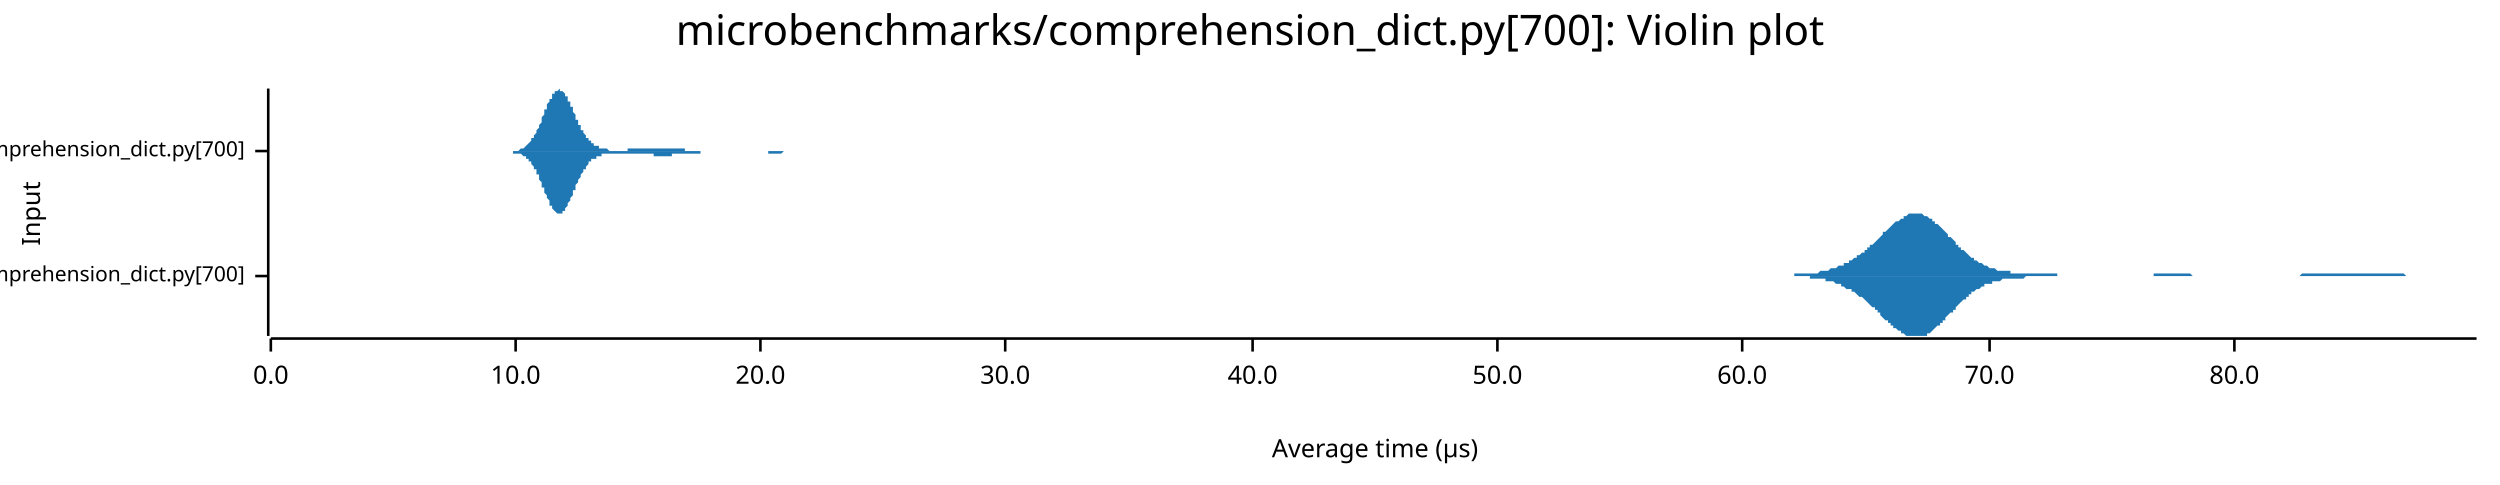
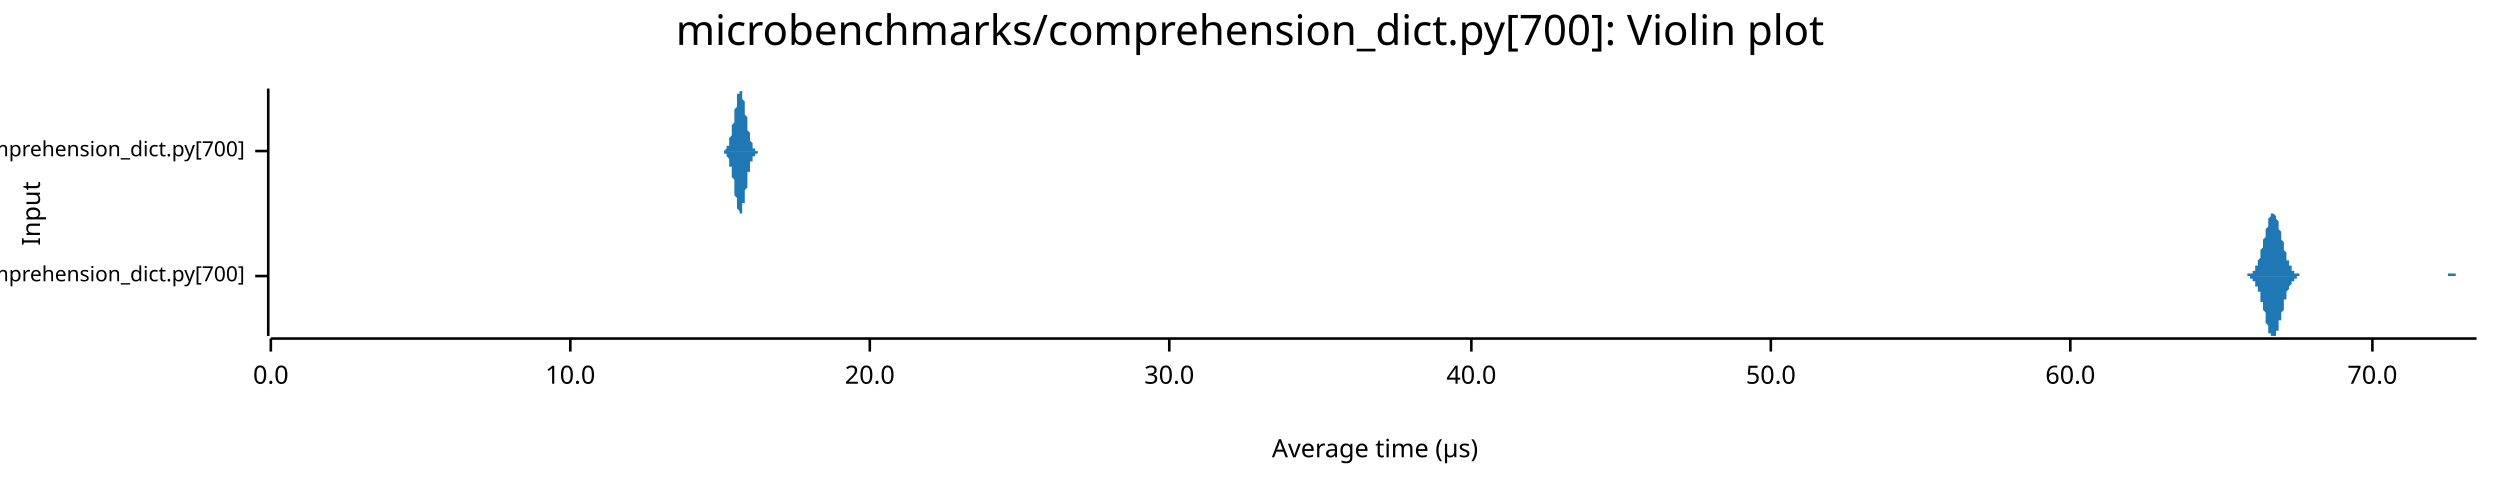
<svg xmlns="http://www.w3.org/2000/svg" width="960" height="186" viewBox="0 0 960 186">
  <text x="480" y="5" dy="0.76em" text-anchor="middle" font-family="sans-serif" font-size="16.129" opacity="1" fill="#000000">
microbenchmarks/comprehension_dict.py[700]: Violin plot
</text>
  <text x="8" y="82" dy="0.76em" text-anchor="middle" font-family="sans-serif" font-size="9.677" opacity="1" fill="#000000" transform="rotate(270, 8, 82)">
Input
</text>
  <text x="528" y="178" dy="-0.5ex" text-anchor="middle" font-family="sans-serif" font-size="9.677" opacity="1" fill="#000000">
Average time (µs)
</text>
  <polyline fill="none" opacity="1" stroke="#000000" stroke-width="1" points="103,34 103,129 " />
  <text x="94" y="106" dy="0.5ex" text-anchor="end" font-family="sans-serif" font-size="8.065" opacity="1" fill="#000000">
microbenchmarks/rustpython/comprehension_dict.py[700]
</text>
  <polyline fill="none" opacity="1" stroke="#000000" stroke-width="1" points="98,106 103,106 " />
  <text x="94" y="58" dy="0.5ex" text-anchor="end" font-family="sans-serif" font-size="8.065" opacity="1" fill="#000000">
microbenchmarks/cpython/comprehension_dict.py[700]
</text>
  <polyline fill="none" opacity="1" stroke="#000000" stroke-width="1" points="98,58 103,58 " />
  <polyline fill="none" opacity="1" stroke="#000000" stroke-width="1" points="104,130 951,130 " />
  <text x="104" y="140" dy="0.76em" text-anchor="middle" font-family="sans-serif" font-size="9.677" opacity="1" fill="#000000">
0.0
</text>
  <polyline fill="none" opacity="1" stroke="#000000" stroke-width="1" points="104,130 104,135 " />
-   <text x="198" y="140" dy="0.76em" text-anchor="middle" font-family="sans-serif" font-size="9.677" opacity="1" fill="#000000">
+   <text x="219" y="140" dy="0.76em" text-anchor="middle" font-family="sans-serif" font-size="9.677" opacity="1" fill="#000000">
10.0
</text>
-   <polyline fill="none" opacity="1" stroke="#000000" stroke-width="1" points="198,130 198,135 " />
-   <text x="292" y="140" dy="0.76em" text-anchor="middle" font-family="sans-serif" font-size="9.677" opacity="1" fill="#000000">
+   <polyline fill="none" opacity="1" stroke="#000000" stroke-width="1" points="219,130 219,135 " />
+   <text x="334" y="140" dy="0.76em" text-anchor="middle" font-family="sans-serif" font-size="9.677" opacity="1" fill="#000000">
20.0
</text>
-   <polyline fill="none" opacity="1" stroke="#000000" stroke-width="1" points="292,130 292,135 " />
-   <text x="386" y="140" dy="0.76em" text-anchor="middle" font-family="sans-serif" font-size="9.677" opacity="1" fill="#000000">
+   <polyline fill="none" opacity="1" stroke="#000000" stroke-width="1" points="334,130 334,135 " />
+   <text x="449" y="140" dy="0.76em" text-anchor="middle" font-family="sans-serif" font-size="9.677" opacity="1" fill="#000000">
30.0
</text>
-   <polyline fill="none" opacity="1" stroke="#000000" stroke-width="1" points="386,130 386,135 " />
-   <text x="481" y="140" dy="0.76em" text-anchor="middle" font-family="sans-serif" font-size="9.677" opacity="1" fill="#000000">
+   <polyline fill="none" opacity="1" stroke="#000000" stroke-width="1" points="449,130 449,135 " />
+   <text x="565" y="140" dy="0.76em" text-anchor="middle" font-family="sans-serif" font-size="9.677" opacity="1" fill="#000000">
40.0
</text>
-   <polyline fill="none" opacity="1" stroke="#000000" stroke-width="1" points="481,130 481,135 " />
-   <text x="575" y="140" dy="0.76em" text-anchor="middle" font-family="sans-serif" font-size="9.677" opacity="1" fill="#000000">
+   <polyline fill="none" opacity="1" stroke="#000000" stroke-width="1" points="565,130 565,135 " />
+   <text x="680" y="140" dy="0.76em" text-anchor="middle" font-family="sans-serif" font-size="9.677" opacity="1" fill="#000000">
50.0
</text>
-   <polyline fill="none" opacity="1" stroke="#000000" stroke-width="1" points="575,130 575,135 " />
-   <text x="669" y="140" dy="0.76em" text-anchor="middle" font-family="sans-serif" font-size="9.677" opacity="1" fill="#000000">
+   <polyline fill="none" opacity="1" stroke="#000000" stroke-width="1" points="680,130 680,135 " />
+   <text x="795" y="140" dy="0.76em" text-anchor="middle" font-family="sans-serif" font-size="9.677" opacity="1" fill="#000000">
60.0
</text>
-   <polyline fill="none" opacity="1" stroke="#000000" stroke-width="1" points="669,130 669,135 " />
-   <text x="764" y="140" dy="0.76em" text-anchor="middle" font-family="sans-serif" font-size="9.677" opacity="1" fill="#000000">
+   <polyline fill="none" opacity="1" stroke="#000000" stroke-width="1" points="795,130 795,135 " />
+   <text x="911" y="140" dy="0.76em" text-anchor="middle" font-family="sans-serif" font-size="9.677" opacity="1" fill="#000000">
70.0
</text>
-   <polyline fill="none" opacity="1" stroke="#000000" stroke-width="1" points="764,130 764,135 " />
-   <text x="858" y="140" dy="0.76em" text-anchor="middle" font-family="sans-serif" font-size="9.677" opacity="1" fill="#000000">
- 80.0
- </text>
-   <polyline fill="none" opacity="1" stroke="#000000" stroke-width="1" points="858,130 858,135 " />
-   <polygon opacity="1" fill="#1F78B4" points="674,106 674,106 675,106 675,106 676,106 676,106 677,106 677,106 678,106 679,106 679,106 680,106 680,106 681,106 681,106 682,106 682,106 683,106 684,106 684,106 685,106 685,106 686,106 686,106 687,106 687,106 688,106 689,106 689,105 690,105 690,105 691,105 691,105 692,105 692,105 693,105 694,105 694,105 695,105 695,105 696,105 696,105 697,105 697,105 698,105 699,104 699,104 700,104 700,104 701,104 701,104 702,104 702,104 703,103 704,103 704,103 705,103 705,103 706,102 706,102 707,102 707,102 708,102 708,101 709,101 710,101 710,100 711,100 711,100 712,99 712,99 713,99 713,98 714,98 715,97 715,97 716,97 716,96 717,96 717,95 718,95 718,94 719,94 720,93 720,93 721,92 721,92 722,91 722,91 723,90 723,89 724,89 725,88 725,88 726,87 726,87 727,86 727,86 728,85 728,85 729,85 730,84 730,84 731,84 731,83 732,83 732,83 733,82 733,82 734,82 735,82 735,82 736,82 736,82 737,82 737,82 738,82 738,82 739,83 740,83 740,83 741,84 741,84 742,84 742,85 743,85 743,86 744,86 745,87 745,87 746,88 746,88 747,89 747,89 748,90 748,91 749,91 750,92 750,92 751,93 751,94 752,94 752,95 753,95 753,96 754,96 755,97 755,97 756,98 756,98 757,99 757,99 758,99 758,100 759,100 760,101 760,101 761,101 761,101 762,102 762,102 763,102 763,102 764,103 765,103 765,103 766,103 766,103 767,104 767,104 768,104 768,104 769,104 770,104 770,104 771,104 771,104 772,104 772,105 773,105 773,105 774,105 775,105 775,105 776,105 776,105 777,105 777,105 778,105 778,105 779,105 780,105 780,105 781,105 781,105 782,105 782,105 783,105 783,105 784,105 785,105 785,105 786,105 786,105 787,105 787,105 788,105 788,105 789,105 790,105 790,106 791,106 791,106 792,106 792,106 793,106 793,106 794,106 795,106 795,106 796,106 796,106 797,106 797,106 798,106 798,106 799,106 800,106 800,106 801,106 801,106 802,106 802,106 803,106 803,106 804,106 805,106 805,106 806,106 806,106 807,106 807,106 808,106 808,106 809,106 810,106 810,106 811,106 811,106 812,106 812,106 813,106 813,106 814,106 815,106 815,106 816,106 816,106 817,106 817,106 818,106 818,106 819,106 820,106 820,106 821,106 821,106 822,106 822,106 823,106 823,106 824,106 825,106 825,106 826,106 826,106 827,106 827,105 828,105 828,105 829,105 830,105 830,105 831,105 831,105 832,105 832,105 833,105 833,105 834,105 834,105 835,105 836,105 836,105 837,105 837,105 838,105 838,105 839,105 839,105 840,105 841,105 841,105 842,106 842,106 843,106 843,106 844,106 844,106 845,106 846,106 846,106 847,106 847,106 848,106 848,106 849,106 849,106 850,106 851,106 851,106 852,106 852,106 853,106 853,106 854,106 854,106 855,106 856,106 856,106 857,106 857,106 858,106 858,106 859,106 859,106 860,106 861,106 861,106 862,106 862,106 863,106 863,106 864,106 864,106 865,106 866,106 866,106 867,106 867,106 868,106 868,106 869,106 869,106 870,106 871,106 871,106 872,106 872,106 873,106 873,106 874,106 874,106 875,106 876,106 876,106 877,106 877,106 878,106 878,106 879,106 879,106 880,106 881,106 881,106 882,106 882,106 883,106 883,106 884,105 884,105 885,105 886,105 886,105 887,105 887,105 888,105 888,105 889,105 889,105 890,105 891,105 891,105 892,105 892,105 893,105 893,105 894,105 894,105 895,105 896,105 896,105 897,105 897,105 898,105 898,105 899,105 899,105 900,105 901,105 901,105 902,105 902,105 903,105 903,105 904,105 904,105 905,105 906,105 906,105 907,105 907,105 908,105 908,105 909,105 909,105 910,105 911,105 911,105 912,105 912,105 913,105 913,105 914,105 914,105 915,105 916,105 916,105 917,105 917,105 918,105 918,105 919,105 919,105 920,105 921,105 921,105 922,105 922,105 923,105 923,105 924,106 924,106 925,106 926,106 926,106 927,106 927,106 928,106 928,106 929,106 929,106 930,106 931,106 931,106 932,106 932,106 933,106 933,106 934,106 934,106 935,106 936,106 936,106 937,106 937,106 938,106 938,106 939,106 939,106 940,106 941,106 941,106 942,106 942,106 943,106 943,106 944,106 944,106 945,106 946,106 946,106 947,106 947,106 948,106 948,106 949,106 949,106 950,106 951,106 951,106 674,106 " />
-   <polygon opacity="1" fill="#1F78B4" points="674,106 674,106 675,106 675,106 676,106 676,106 677,106 677,106 678,106 679,106 679,106 680,106 680,106 681,106 681,106 682,106 682,106 683,106 684,106 684,106 685,106 685,106 686,106 686,106 687,106 687,106 688,106 689,106 689,106 690,106 690,106 691,106 691,106 692,106 692,106 693,106 694,106 694,106 695,106 695,107 696,107 696,107 697,107 697,107 698,107 699,107 699,107 700,107 700,107 701,107 701,108 702,108 702,108 703,108 704,108 704,108 705,109 705,109 706,109 706,109 707,109 707,110 708,110 708,110 709,111 710,111 710,111 711,111 711,112 712,112 712,112 713,113 713,113 714,114 715,114 715,114 716,115 716,115 717,116 717,116 718,117 718,117 719,118 720,118 720,119 721,119 721,120 722,120 722,121 723,122 723,122 724,123 725,123 725,124 726,124 726,125 727,125 727,126 728,126 728,126 729,127 730,127 730,128 731,128 731,128 732,129 732,129 733,129 733,129 734,129 735,129 735,129 736,129 736,129 737,129 737,129 738,129 738,129 739,129 740,129 740,128 741,128 741,128 742,127 742,127 743,126 743,126 744,125 745,125 745,124 746,124 746,123 747,123 747,122 748,121 748,121 749,120 750,120 750,119 751,119 751,118 752,117 752,117 753,116 753,116 754,115 755,115 755,114 756,114 756,113 757,113 757,112 758,112 758,112 759,111 760,111 760,111 761,110 761,110 762,110 762,109 763,109 763,109 764,109 765,109 765,108 766,108 766,108 767,108 767,108 768,108 768,108 769,107 770,107 770,107 771,107 771,107 772,107 772,107 773,107 773,107 774,107 775,107 775,107 776,107 776,107 777,107 777,107 778,106 778,106 779,106 780,106 780,106 781,106 781,106 782,106 782,106 783,106 783,106 784,106 785,106 785,106 786,106 786,106 787,106 787,106 788,106 788,106 789,106 790,106 790,106 791,106 791,106 792,106 792,106 793,106 793,106 794,106 795,106 795,106 796,106 796,106 797,106 797,106 798,106 798,106 799,106 800,106 800,106 801,106 801,106 802,106 802,106 803,106 803,106 804,106 805,106 805,106 806,106 806,106 807,106 807,106 808,106 808,106 809,106 810,106 810,106 811,106 811,106 812,106 812,106 813,106 813,106 814,106 815,106 815,106 816,106 816,106 817,106 817,106 818,106 818,106 819,106 820,106 820,106 821,106 821,106 822,106 822,106 823,106 823,106 824,106 825,106 825,106 826,106 826,106 827,106 827,106 828,106 828,106 829,106 830,106 830,106 831,106 831,106 832,106 832,106 833,106 833,106 834,106 834,106 835,106 836,106 836,106 837,106 837,106 838,106 838,106 839,106 839,106 840,106 841,106 841,106 842,106 842,106 843,106 843,106 844,106 844,106 845,106 846,106 846,106 847,106 847,106 848,106 848,106 849,106 849,106 850,106 851,106 851,106 852,106 852,106 853,106 853,106 854,106 854,106 855,106 856,106 856,106 857,106 857,106 858,106 858,106 859,106 859,106 860,106 861,106 861,106 862,106 862,106 863,106 863,106 864,106 864,106 865,106 866,106 866,106 867,106 867,106 868,106 868,106 869,106 869,106 870,106 871,106 871,106 872,106 872,106 873,106 873,106 874,106 874,106 875,106 876,106 876,106 877,106 877,106 878,106 878,106 879,106 879,106 880,106 881,106 881,106 882,106 882,106 883,106 883,106 884,106 884,106 885,106 886,106 886,106 887,106 887,106 888,106 888,106 889,106 889,106 890,106 891,106 891,106 892,106 892,106 893,106 893,106 894,106 894,106 895,106 896,106 896,106 897,106 897,106 898,106 898,106 899,106 899,106 900,106 901,106 901,106 902,106 902,106 903,106 903,106 904,106 904,106 905,106 906,106 906,106 907,106 907,106 908,106 908,106 909,106 909,106 910,106 911,106 911,106 912,106 912,106 913,106 913,106 914,106 914,106 915,106 916,106 916,106 917,106 917,106 918,106 918,106 919,106 919,106 920,106 921,106 921,106 922,106 922,106 923,106 923,106 924,106 924,106 925,106 926,106 926,106 927,106 927,106 928,106 928,106 929,106 929,106 930,106 931,106 931,106 932,106 932,106 933,106 933,106 934,106 934,106 935,106 936,106 936,106 937,106 937,106 938,106 938,106 939,106 939,106 940,106 941,106 941,106 942,106 942,106 943,106 943,106 944,106 944,106 945,106 946,106 946,106 947,106 947,106 948,106 948,106 949,106 949,106 950,106 951,106 951,106 674,106 " />
-   <polygon opacity="1" fill="#1F78B4" points="195,58 195,58 196,58 196,58 196,58 196,58 196,58 197,58 197,58 197,58 197,58 198,58 198,58 198,58 198,58 199,58 199,58 199,58 199,58 200,57 200,57 200,57 200,57 201,57 201,57 201,57 201,57 202,56 202,56 202,56 202,56 202,56 203,55 203,55 203,55 203,55 204,54 204,54 204,54 204,53 205,53 205,52 205,52 205,52 206,51 206,51 206,50 206,50 207,49 207,49 207,48 207,48 208,47 208,46 208,46 208,45 208,45 209,44 209,43 209,43 209,42 210,42 210,41 210,41 210,40 211,39 211,39 211,38 211,38 212,38 212,37 212,37 212,36 213,36 213,36 213,35 213,35 214,35 214,35 214,35 214,35 214,35 215,34 215,35 215,35 215,35 216,35 216,35 216,35 216,35 217,36 217,36 217,36 217,37 218,37 218,38 218,38 218,39 219,39 219,40 219,40 219,41 220,41 220,42 220,42 220,43 220,43 221,44 221,44 221,45 221,46 222,46 222,47 222,47 222,48 223,48 223,49 223,49 223,50 224,50 224,50 224,51 224,51 225,52 225,52 225,52 225,53 226,53 226,53 226,54 226,54 226,54 227,54 227,55 227,55 227,55 228,55 228,55 228,56 228,56 229,56 229,56 229,56 229,56 230,56 230,57 230,57 230,57 231,57 231,57 231,57 231,57 232,57 232,57 232,57 232,57 232,57 233,57 233,57 233,57 233,57 234,58 234,58 234,58 234,58 235,58 235,58 235,58 235,58 236,58 236,58 236,58 236,58 237,58 237,58 237,58 237,58 238,58 238,58 238,58 238,58 238,58 239,58 239,58 239,58 239,58 240,58 240,58 240,58 240,58 241,58 241,58 241,57 241,57 242,57 242,57 242,57 242,57 243,57 243,57 243,57 243,57 244,57 244,57 244,57 244,57 245,57 245,57 245,57 245,57 245,57 246,57 246,57 246,57 246,57 247,57 247,57 247,57 247,57 248,57 248,57 248,57 248,57 249,57 249,57 249,57 249,57 250,57 250,57 250,57 250,57 251,57 251,57 251,57 251,57 251,57 252,57 252,57 252,57 252,57 253,57 253,57 253,57 253,57 254,57 254,57 254,57 254,57 255,57 255,57 255,57 255,57 256,57 256,57 256,57 256,57 257,57 257,57 257,57 257,57 257,57 258,57 258,57 258,57 258,57 259,57 259,57 259,57 259,57 260,57 260,57 260,57 260,57 261,57 261,57 261,57 261,57 262,57 262,57 262,57 262,57 263,57 263,57 263,57 263,57 263,58 264,58 264,58 264,58 264,58 265,58 265,58 265,58 265,58 266,58 266,58 266,58 266,58 267,58 267,58 267,58 267,58 268,58 268,58 268,58 268,58 269,58 269,58 269,58 269,58 269,58 270,58 270,58 270,58 270,58 271,58 271,58 271,58 271,58 272,58 272,58 272,58 272,58 273,58 273,58 273,58 273,58 274,58 274,58 274,58 274,58 275,58 275,58 275,58 275,58 275,58 276,58 276,58 276,58 276,58 277,58 277,58 277,58 277,58 278,58 278,58 278,58 278,58 279,58 279,58 279,58 279,58 280,58 280,58 280,58 280,58 281,58 281,58 281,58 281,58 281,58 282,58 282,58 282,58 282,58 283,58 283,58 283,58 283,58 284,58 284,58 284,58 284,58 285,58 285,58 285,58 285,58 286,58 286,58 286,58 286,58 287,58 287,58 287,58 287,58 287,58 288,58 288,58 288,58 288,58 289,58 289,58 289,58 289,58 290,58 290,58 290,58 290,58 291,58 291,58 291,58 291,58 292,58 292,58 292,58 292,58 293,58 293,58 293,58 293,58 293,58 294,58 294,58 294,58 294,58 295,58 295,58 295,58 295,58 296,58 296,58 296,58 296,58 297,58 297,58 297,58 297,58 298,58 298,58 298,58 298,58 299,58 299,58 299,58 299,58 299,58 300,58 300,58 300,58 300,58 301,58 301,58 301,58 301,58 302,58 302,58 302,58 302,58 303,58 303,58 303,58 303,58 304,58 304,58 304,58 304,58 305,58 305,58 305,58 305,58 306,58 306,58 306,58 306,58 306,58 307,58 307,58 307,58 307,58 308,58 308,58 308,58 308,58 309,58 309,58 309,58 309,58 310,58 310,58 310,58 310,58 311,58 311,58 311,58 311,58 312,58 312,58 312,58 312,58 312,58 313,58 313,58 313,58 313,58 314,58 314,58 314,58 314,58 315,58 315,58 315,58 195,58 " />
-   <polygon opacity="1" fill="#1F78B4" points="195,58 195,58 196,58 196,58 196,58 196,58 196,58 197,58 197,58 197,59 197,59 198,59 198,59 198,59 198,59 199,59 199,59 199,59 199,59 200,59 200,59 200,59 200,59 201,60 201,60 201,60 201,60 202,60 202,60 202,60 202,61 202,61 203,61 203,61 203,62 203,62 204,62 204,63 204,63 204,63 205,64 205,64 205,65 205,65 206,65 206,66 206,66 206,67 207,67 207,68 207,68 207,69 208,70 208,70 208,71 208,71 208,72 209,72 209,73 209,74 209,74 210,75 210,75 210,76 210,76 211,77 211,78 211,78 211,79 212,79 212,79 212,80 212,80 213,81 213,81 213,81 213,81 214,82 214,82 214,82 214,82 214,82 215,82 215,82 215,82 215,82 216,82 216,81 216,81 216,81 217,81 217,80 217,80 217,80 218,79 218,79 218,78 218,78 219,77 219,77 219,76 219,76 220,75 220,75 220,74 220,74 220,73 221,73 221,72 221,72 221,71 222,70 222,70 222,69 222,69 223,68 223,68 223,67 223,67 224,66 224,66 224,66 224,65 225,65 225,64 225,64 225,64 226,63 226,63 226,63 226,63 226,62 227,62 227,62 227,62 227,61 228,61 228,61 228,61 228,61 229,61 229,60 229,60 229,60 230,60 230,60 230,60 230,60 231,60 231,60 231,59 231,59 232,59 232,59 232,59 232,59 232,59 233,59 233,59 233,59 233,59 234,59 234,59 234,59 234,59 235,59 235,59 235,59 235,59 236,59 236,59 236,59 236,59 237,59 237,59 237,59 237,59 238,59 238,59 238,59 238,59 238,59 239,59 239,59 239,59 239,59 240,59 240,59 240,59 240,59 241,59 241,59 241,59 241,59 242,59 242,59 242,59 242,59 243,59 243,59 243,59 243,59 244,59 244,59 244,59 244,59 245,59 245,59 245,59 245,59 245,59 246,59 246,59 246,59 246,59 247,59 247,59 247,59 247,59 248,59 248,59 248,59 248,59 249,59 249,59 249,59 249,59 250,59 250,59 250,59 250,59 251,59 251,60 251,60 251,60 251,60 252,60 252,60 252,60 252,60 253,60 253,60 253,60 253,60 254,60 254,60 254,60 254,60 255,60 255,60 255,60 255,60 256,60 256,60 256,60 256,60 257,60 257,60 257,60 257,60 257,60 258,60 258,59 258,59 258,59 259,59 259,59 259,59 259,59 260,59 260,59 260,59 260,59 261,59 261,59 261,59 261,59 262,59 262,59 262,59 262,59 263,59 263,59 263,59 263,59 263,59 264,59 264,59 264,59 264,59 265,59 265,59 265,59 265,59 266,59 266,59 266,59 266,59 267,59 267,59 267,59 267,59 268,59 268,59 268,59 268,59 269,59 269,59 269,58 269,58 269,58 270,58 270,58 270,58 270,58 271,58 271,58 271,58 271,58 272,58 272,58 272,58 272,58 273,58 273,58 273,58 273,58 274,58 274,58 274,58 274,58 275,58 275,58 275,58 275,58 275,58 276,58 276,58 276,58 276,58 277,58 277,58 277,58 277,58 278,58 278,58 278,58 278,58 279,58 279,58 279,58 279,58 280,58 280,58 280,58 280,58 281,58 281,58 281,58 281,58 281,58 282,58 282,58 282,58 282,58 283,58 283,58 283,58 283,58 284,58 284,58 284,58 284,58 285,58 285,58 285,58 285,58 286,58 286,58 286,58 286,58 287,58 287,58 287,58 287,58 287,58 288,58 288,58 288,58 288,58 289,58 289,58 289,58 289,58 290,58 290,58 290,58 290,58 291,58 291,58 291,58 291,58 292,58 292,58 292,58 292,58 293,58 293,58 293,58 293,58 293,58 294,58 294,58 294,58 294,58 295,58 295,58 295,58 295,59 296,59 296,59 296,59 296,59 297,59 297,59 297,59 297,59 298,59 298,59 298,59 298,59 299,59 299,59 299,59 299,59 299,59 300,59 300,59 300,59 300,59 301,58 301,58 301,58 301,58 302,58 302,58 302,58 302,58 303,58 303,58 303,58 303,58 304,58 304,58 304,58 304,58 305,58 305,58 305,58 305,58 306,58 306,58 306,58 306,58 306,58 307,58 307,58 307,58 307,58 308,58 308,58 308,58 308,58 309,58 309,58 309,58 309,58 310,58 310,58 310,58 310,58 311,58 311,58 311,58 311,58 312,58 312,58 312,58 312,58 312,58 313,58 313,58 313,58 313,58 314,58 314,58 314,58 314,58 315,58 315,58 315,58 195,58 " />
+   <polyline fill="none" opacity="1" stroke="#000000" stroke-width="1" points="911,130 911,135 " />
+   <polygon opacity="1" fill="#1F78B4" points="861,106 861,106 861,106 862,106 862,106 862,106 862,106 862,106 863,106 863,106 863,105 863,105 863,105 863,105 864,105 864,105 864,105 864,105 864,105 864,105 865,105 865,104 865,104 865,104 865,104 866,104 866,103 866,103 866,103 866,102 866,102 867,102 867,101 867,101 867,100 867,100 868,99 868,98 868,98 868,97 868,97 868,96 869,95 869,94 869,94 869,93 869,92 870,91 870,91 870,90 870,89 870,88 870,88 871,87 871,86 871,86 871,85 871,84 871,84 872,83 872,83 872,83 872,82 872,82 873,82 873,82 873,82 873,82 873,82 873,82 874,83 874,83 874,83 874,84 874,84 875,85 875,85 875,86 875,87 875,87 875,88 876,89 876,90 876,90 876,91 876,92 877,93 877,93 877,94 877,95 877,95 877,96 878,97 878,97 878,98 878,99 878,99 878,100 879,100 879,101 879,101 879,101 879,102 880,102 880,103 880,103 880,103 880,103 880,104 881,104 881,104 881,104 881,104 881,105 882,105 882,105 882,105 882,105 882,105 882,105 883,105 883,105 883,105 883,105 883,105 883,106 884,106 884,106 884,106 884,106 884,106 885,106 885,106 885,106 885,106 885,106 885,106 886,106 886,106 886,106 886,106 886,106 887,106 887,106 887,106 887,106 887,106 887,106 888,106 888,106 888,106 888,106 888,106 889,106 889,106 889,106 889,106 889,106 889,106 890,106 890,106 890,106 890,106 890,106 890,106 891,106 891,106 891,106 891,106 891,106 892,106 892,106 892,106 892,106 892,106 892,106 893,106 893,106 893,106 893,106 893,106 894,106 894,106 894,106 894,106 894,106 894,106 895,106 895,106 895,106 895,106 895,106 895,106 896,106 896,106 896,106 896,106 896,106 897,106 897,106 897,106 897,106 897,106 897,106 898,106 898,106 898,106 898,106 898,106 899,106 899,106 899,106 899,106 899,106 899,106 900,106 900,106 900,106 900,106 900,106 901,106 901,106 901,106 901,106 901,106 901,106 902,106 902,106 902,106 902,106 902,106 902,106 903,106 903,106 903,106 903,106 903,106 904,106 904,106 904,106 904,106 904,106 904,106 905,106 905,106 905,106 905,106 905,106 906,106 906,106 906,106 906,106 906,106 906,106 907,106 907,106 907,106 907,106 907,106 908,106 908,106 908,106 908,106 908,106 908,106 909,106 909,106 909,106 909,106 909,106 909,106 910,106 910,106 910,106 910,106 910,106 911,106 911,106 911,106 911,106 911,106 911,106 912,106 912,106 912,106 912,106 912,106 913,106 913,106 913,106 913,106 913,106 913,106 914,106 914,106 914,106 914,106 914,106 914,106 915,106 915,106 915,106 915,106 915,106 916,106 916,106 916,106 916,106 916,106 916,106 917,106 917,106 917,106 917,106 917,106 918,106 918,106 918,106 918,106 918,106 918,106 919,106 919,106 919,106 919,106 919,106 920,106 920,106 920,106 920,106 920,106 920,106 921,106 921,106 921,106 921,106 921,106 921,106 922,106 922,106 922,106 922,106 922,106 923,106 923,106 923,106 923,106 923,106 923,106 924,106 924,106 924,106 924,106 924,106 925,106 925,106 925,106 925,106 925,106 925,106 926,106 926,106 926,106 926,106 926,106 926,106 927,106 927,106 927,106 927,106 927,106 928,106 928,106 928,106 928,106 928,106 928,106 929,106 929,106 929,106 929,106 929,106 930,106 930,106 930,106 930,106 930,106 930,106 931,106 931,106 931,106 931,106 931,106 932,106 932,106 932,106 932,106 932,106 932,106 933,106 933,106 933,106 933,106 933,106 933,106 934,106 934,106 934,106 934,106 934,106 935,106 935,106 935,106 935,106 935,106 935,106 936,106 936,106 936,106 936,106 936,106 937,106 937,106 937,106 937,106 937,106 937,106 938,106 938,106 938,106 938,106 938,106 938,106 939,106 939,106 939,106 939,106 939,106 940,106 940,106 940,106 940,106 940,106 940,105 941,105 941,105 941,105 941,105 941,105 942,105 942,105 942,105 942,105 942,105 942,105 943,105 943,105 943,106 943,106 943,106 944,106 944,106 944,106 944,106 944,106 944,106 945,106 945,106 945,106 945,106 945,106 945,106 946,106 946,106 946,106 946,106 946,106 947,106 947,106 947,106 947,106 947,106 947,106 948,106 948,106 948,106 948,106 948,106 949,106 949,106 949,106 949,106 949,106 949,106 950,106 950,106 950,106 950,106 950,106 951,106 951,106 861,106 " />
+   <polygon opacity="1" fill="#1F78B4" points="861,106 861,106 861,106 862,106 862,106 862,106 862,106 862,106 863,106 863,106 863,106 863,106 863,106 863,106 864,106 864,106 864,106 864,107 864,107 864,107 865,107 865,107 865,107 865,107 865,108 866,108 866,108 866,108 866,109 866,109 866,110 867,110 867,110 867,111 867,111 867,112 868,112 868,113 868,114 868,114 868,115 868,116 869,116 869,117 869,118 869,119 869,119 870,120 870,121 870,122 870,123 870,123 870,124 871,125 871,125 871,126 871,127 871,127 871,128 872,128 872,128 872,129 872,129 872,129 873,129 873,129 873,129 873,129 873,129 873,129 874,129 874,129 874,128 874,128 874,127 875,127 875,126 875,125 875,125 875,124 875,123 876,123 876,122 876,121 876,120 876,120 877,119 877,118 877,118 877,117 877,116 877,115 878,115 878,114 878,114 878,113 878,112 878,112 879,111 879,111 879,110 879,110 879,110 880,109 880,109 880,109 880,108 880,108 880,108 881,108 881,107 881,107 881,107 881,107 882,107 882,107 882,107 882,106 882,106 882,106 883,106 883,106 883,106 883,106 883,106 883,106 884,106 884,106 884,106 884,106 884,106 885,106 885,106 885,106 885,106 885,106 885,106 886,106 886,106 886,106 886,106 886,106 887,106 887,106 887,106 887,106 887,106 887,106 888,106 888,106 888,106 888,106 888,106 889,106 889,106 889,106 889,106 889,106 889,106 890,106 890,106 890,106 890,106 890,106 890,106 891,106 891,106 891,106 891,106 891,106 892,106 892,106 892,106 892,106 892,106 892,106 893,106 893,106 893,106 893,106 893,106 894,106 894,106 894,106 894,106 894,106 894,106 895,106 895,106 895,106 895,106 895,106 895,106 896,106 896,106 896,106 896,106 896,106 897,106 897,106 897,106 897,106 897,106 897,106 898,106 898,106 898,106 898,106 898,106 899,106 899,106 899,106 899,106 899,106 899,106 900,106 900,106 900,106 900,106 900,106 901,106 901,106 901,106 901,106 901,106 901,106 902,106 902,106 902,106 902,106 902,106 902,106 903,106 903,106 903,106 903,106 903,106 904,106 904,106 904,106 904,106 904,106 904,106 905,106 905,106 905,106 905,106 905,106 906,106 906,106 906,106 906,106 906,106 906,106 907,106 907,106 907,106 907,106 907,106 908,106 908,106 908,106 908,106 908,106 908,106 909,106 909,106 909,106 909,106 909,106 909,106 910,106 910,106 910,106 910,106 910,106 911,106 911,106 911,106 911,106 911,106 911,106 912,106 912,106 912,106 912,106 912,106 913,106 913,106 913,106 913,106 913,106 913,106 914,106 914,106 914,106 914,106 914,106 914,106 915,106 915,106 915,106 915,106 915,106 916,106 916,106 916,106 916,106 916,106 916,106 917,106 917,106 917,106 917,106 917,106 918,106 918,106 918,106 918,106 918,106 918,106 919,106 919,106 919,106 919,106 919,106 920,106 920,106 920,106 920,106 920,106 920,106 921,106 921,106 921,106 921,106 921,106 921,106 922,106 922,106 922,106 922,106 922,106 923,106 923,106 923,106 923,106 923,106 923,106 924,106 924,106 924,106 924,106 924,106 925,106 925,106 925,106 925,106 925,106 925,106 926,106 926,106 926,106 926,106 926,106 926,106 927,106 927,106 927,106 927,106 927,106 928,106 928,106 928,106 928,106 928,106 928,106 929,106 929,106 929,106 929,106 929,106 930,106 930,106 930,106 930,106 930,106 930,106 931,106 931,106 931,106 931,106 931,106 932,106 932,106 932,106 932,106 932,106 932,106 933,106 933,106 933,106 933,106 933,106 933,106 934,106 934,106 934,106 934,106 934,106 935,106 935,106 935,106 935,106 935,106 935,106 936,106 936,106 936,106 936,106 936,106 937,106 937,106 937,106 937,106 937,106 937,106 938,106 938,106 938,106 938,106 938,106 938,106 939,106 939,106 939,106 939,106 939,106 940,106 940,106 940,106 940,106 940,106 940,106 941,106 941,106 941,106 941,106 941,106 942,106 942,106 942,106 942,106 942,106 942,106 943,106 943,106 943,106 943,106 943,106 944,106 944,106 944,106 944,106 944,106 944,106 945,106 945,106 945,106 945,106 945,106 945,106 946,106 946,106 946,106 946,106 946,106 947,106 947,106 947,106 947,106 947,106 947,106 948,106 948,106 948,106 948,106 948,106 949,106 949,106 949,106 949,106 949,106 949,106 950,106 950,106 950,106 950,106 950,106 951,106 951,106 861,106 " />
+   <polygon opacity="1" fill="#1F78B4" points="277,58 277,58 277,58 277,58 278,58 278,58 278,58 278,58 278,58 278,58 278,58 278,58 279,57 279,57 279,57 279,57 279,57 279,57 279,56 279,56 280,56 280,56 280,55 280,55 280,54 280,54 280,53 280,53 281,52 281,52 281,51 281,50 281,50 281,49 281,48 282,47 282,47 282,46 282,45 282,44 282,43 282,42 282,42 283,41 283,40 283,39 283,38 283,38 283,37 283,37 283,36 284,36 284,35 284,35 284,35 284,35 284,34 284,35 284,35 285,35 285,35 285,35 285,36 285,36 285,37 285,38 285,38 286,39 286,40 286,40 286,41 286,42 286,43 286,44 287,45 287,45 287,46 287,47 287,48 287,49 287,49 287,50 288,51 288,51 288,52 288,53 288,53 288,54 288,54 288,54 289,55 289,55 289,56 289,56 289,56 289,56 289,57 289,57 290,57 290,57 290,57 290,57 290,57 290,58 290,58 290,58 291,58 291,58 291,58 291,58 291,58 291,58 291,58 292,58 292,58 292,58 292,58 292,58 292,58 292,58 292,58 293,58 293,58 293,58 293,58 293,58 293,58 293,58 293,58 294,58 294,58 294,58 294,58 294,58 294,58 294,58 294,58 295,58 295,58 295,58 295,58 295,58 295,58 295,58 295,58 296,58 296,58 296,58 296,58 296,58 296,58 296,58 297,58 297,58 297,58 297,58 297,58 297,58 297,58 297,58 298,58 298,58 298,58 298,58 298,58 298,58 298,58 298,58 299,58 299,58 299,58 299,58 299,58 299,58 299,58 299,58 300,58 300,58 300,58 300,58 300,58 300,58 300,58 300,58 301,58 301,58 301,58 301,58 301,58 301,58 301,58 302,58 302,58 302,58 302,58 302,58 302,58 302,58 302,58 303,58 303,58 303,58 303,58 303,58 303,58 303,58 303,58 304,58 304,58 304,58 304,58 304,58 304,58 304,58 304,58 305,58 305,58 305,58 305,58 305,58 305,58 305,58 305,58 306,58 306,58 306,58 306,58 306,58 306,58 306,58 307,58 307,58 307,58 307,58 307,58 307,58 307,58 307,58 308,58 308,58 308,58 308,58 308,58 308,58 308,58 308,58 309,58 309,58 309,58 309,58 309,58 309,58 309,58 309,58 310,58 310,58 310,58 310,58 310,58 310,58 310,58 310,58 311,58 311,58 311,58 311,58 311,58 311,58 311,58 312,58 312,58 312,58 312,58 312,58 312,58 312,58 312,58 313,58 313,58 313,58 313,58 313,58 313,58 313,58 313,58 314,58 314,58 314,58 314,58 314,58 314,58 314,58 314,58 315,58 315,58 315,58 315,58 315,58 315,58 315,58 315,58 316,58 316,58 316,58 316,58 316,58 316,58 316,58 317,58 317,58 317,58 317,58 317,58 317,58 317,58 317,58 318,58 318,58 318,58 318,58 318,58 318,58 318,58 318,58 319,58 319,58 319,58 319,58 319,58 319,58 319,58 319,58 320,58 320,58 320,58 320,58 320,58 320,58 320,58 320,58 321,58 321,58 321,58 321,58 321,58 321,58 321,58 322,58 322,58 322,58 322,58 322,58 322,58 322,58 322,58 323,58 323,58 323,58 323,58 323,58 323,58 323,58 323,58 324,58 324,58 324,58 324,58 324,58 324,58 324,58 324,58 325,58 325,58 325,58 325,58 325,58 325,58 325,58 325,58 326,58 326,58 326,58 326,58 326,58 326,58 326,58 327,58 327,58 327,58 327,58 327,58 327,58 327,58 327,58 328,58 328,58 328,58 328,58 328,58 328,58 328,58 328,58 329,58 329,58 329,58 329,58 329,58 329,58 329,58 329,58 330,58 330,58 330,58 330,58 330,58 330,58 330,58 330,58 331,58 331,58 331,58 331,58 331,58 331,58 331,58 332,58 332,58 332,58 332,58 332,58 332,58 332,58 332,58 333,58 333,58 333,58 333,58 333,58 333,58 333,58 333,58 334,58 334,58 334,58 334,58 334,58 334,58 334,58 334,58 335,58 335,58 335,58 335,58 335,58 335,58 335,58 335,58 336,58 336,58 336,58 336,58 336,58 336,58 336,58 337,58 337,58 337,58 337,58 337,58 337,58 337,58 337,58 338,58 338,58 338,58 338,58 338,58 338,58 338,58 338,58 339,58 339,58 339,58 339,58 339,58 339,58 339,58 339,58 340,58 340,58 340,58 340,58 340,58 340,58 340,58 340,58 341,58 341,58 341,58 341,58 341,58 277,58 " />
+   <polygon opacity="1" fill="#1F78B4" points="277,58 277,58 277,58 277,58 278,58 278,58 278,59 278,59 278,59 278,59 278,59 278,59 279,59 279,59 279,59 279,59 279,60 279,60 279,60 279,60 280,61 280,61 280,61 280,62 280,62 280,63 280,63 280,64 281,64 281,65 281,65 281,66 281,67 281,68 281,68 282,69 282,70 282,71 282,72 282,72 282,73 282,74 282,75 283,76 283,77 283,77 283,78 283,79 283,79 283,80 283,80 284,81 284,81 284,82 284,82 284,82 284,82 284,82 284,82 285,82 285,81 285,81 285,81 285,80 285,80 285,79 285,78 286,78 286,77 286,76 286,75 286,74 286,74 286,73 287,72 287,71 287,70 287,69 287,69 287,68 287,67 287,66 288,66 288,65 288,65 288,64 288,63 288,63 288,62 288,62 289,62 289,61 289,61 289,61 289,60 289,60 289,60 289,60 290,60 290,59 290,59 290,59 290,59 290,59 290,59 290,59 291,59 291,59 291,59 291,59 291,59 291,58 291,58 292,58 292,58 292,58 292,58 292,58 292,58 292,58 292,58 293,58 293,58 293,58 293,58 293,58 293,58 293,58 293,58 294,58 294,58 294,58 294,58 294,58 294,58 294,58 294,58 295,58 295,58 295,58 295,58 295,58 295,58 295,58 295,58 296,58 296,58 296,58 296,58 296,58 296,58 296,58 297,58 297,58 297,58 297,58 297,58 297,58 297,58 297,58 298,58 298,58 298,58 298,58 298,58 298,58 298,58 298,58 299,58 299,58 299,58 299,58 299,58 299,58 299,58 299,58 300,58 300,58 300,58 300,58 300,58 300,58 300,58 300,58 301,58 301,58 301,58 301,58 301,58 301,58 301,58 302,58 302,58 302,58 302,58 302,58 302,58 302,58 302,58 303,58 303,58 303,58 303,58 303,58 303,58 303,58 303,58 304,58 304,58 304,58 304,58 304,58 304,58 304,58 304,58 305,58 305,58 305,58 305,58 305,58 305,58 305,58 305,58 306,58 306,58 306,58 306,58 306,58 306,58 306,58 307,58 307,58 307,58 307,58 307,58 307,58 307,58 307,58 308,58 308,58 308,58 308,58 308,58 308,58 308,58 308,58 309,58 309,58 309,58 309,58 309,58 309,58 309,58 309,58 310,58 310,58 310,58 310,58 310,58 310,58 310,58 310,58 311,58 311,58 311,58 311,58 311,58 311,58 311,58 312,58 312,58 312,58 312,58 312,58 312,58 312,58 312,58 313,58 313,58 313,58 313,58 313,58 313,58 313,58 313,58 314,58 314,58 314,58 314,58 314,58 314,58 314,58 314,58 315,58 315,58 315,58 315,58 315,58 315,58 315,58 315,58 316,58 316,58 316,58 316,58 316,58 316,58 316,58 317,58 317,58 317,58 317,58 317,58 317,58 317,58 317,58 318,58 318,58 318,58 318,58 318,58 318,58 318,58 318,58 319,58 319,58 319,58 319,58 319,58 319,58 319,58 319,58 320,58 320,58 320,58 320,58 320,58 320,58 320,58 320,58 321,58 321,58 321,58 321,58 321,58 321,58 321,58 322,58 322,58 322,58 322,58 322,58 322,58 322,58 322,58 323,58 323,58 323,58 323,58 323,58 323,58 323,58 323,58 324,58 324,58 324,58 324,58 324,58 324,58 324,58 324,58 325,58 325,58 325,58 325,58 325,58 325,58 325,58 325,58 326,58 326,58 326,58 326,58 326,58 326,58 326,58 327,58 327,58 327,58 327,58 327,58 327,58 327,58 327,58 328,58 328,58 328,58 328,58 328,58 328,58 328,58 328,58 329,58 329,58 329,58 329,58 329,58 329,58 329,58 329,58 330,58 330,58 330,58 330,58 330,58 330,58 330,58 330,58 331,58 331,58 331,58 331,58 331,58 331,58 331,58 332,58 332,58 332,58 332,58 332,58 332,58 332,58 332,58 333,58 333,58 333,58 333,58 333,58 333,58 333,58 333,58 334,58 334,58 334,58 334,58 334,58 334,58 334,58 334,58 335,58 335,58 335,58 335,58 335,58 335,58 335,58 335,58 336,58 336,58 336,58 336,58 336,58 336,58 336,58 337,58 337,58 337,58 337,58 337,58 337,58 337,58 337,58 338,58 338,58 338,58 338,58 338,58 338,58 338,58 338,58 339,58 339,58 339,58 339,58 339,58 339,58 339,58 339,58 340,58 340,58 340,58 340,58 340,58 340,58 340,58 340,58 341,58 341,58 341,58 341,58 341,58 277,58 " />
</svg>
